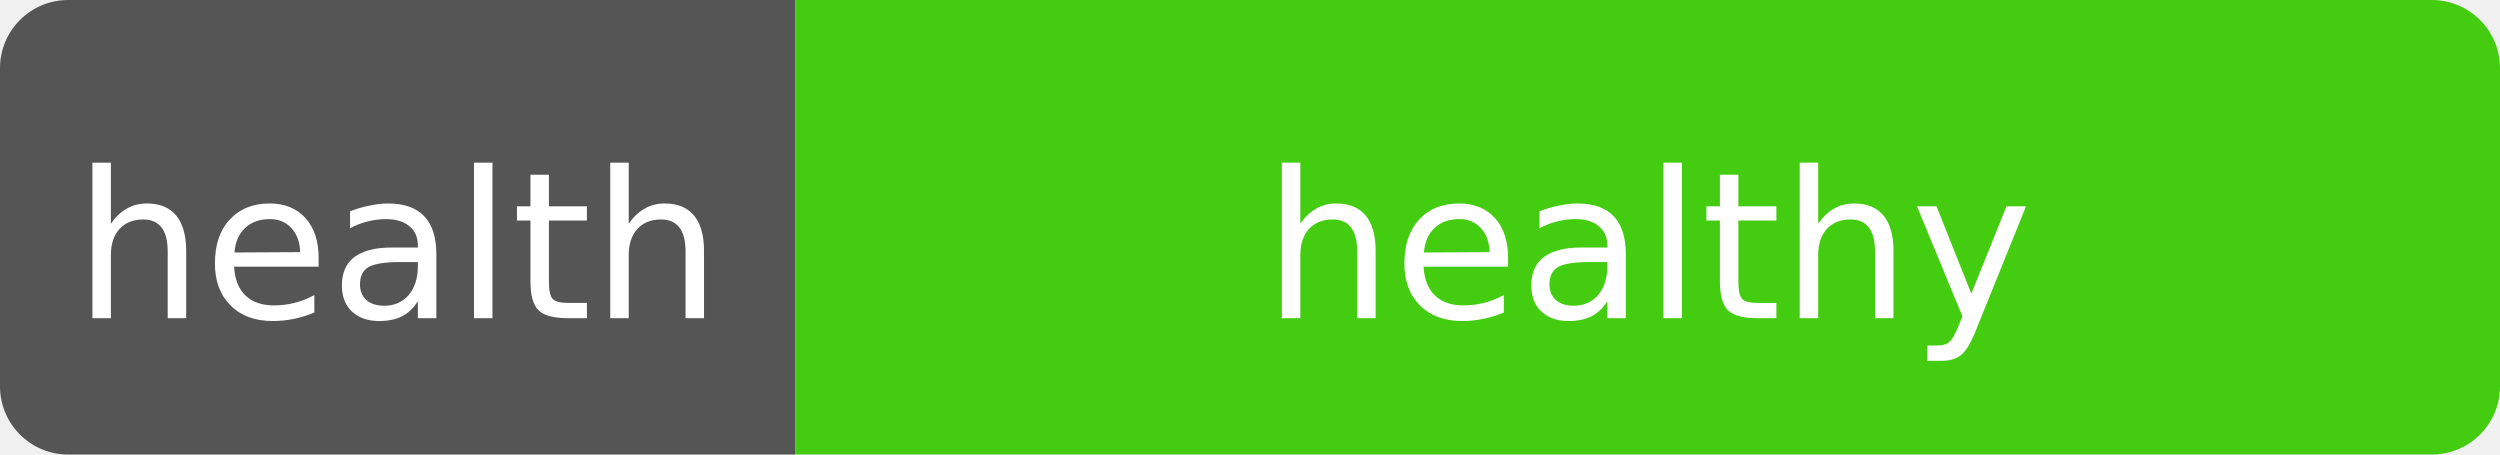
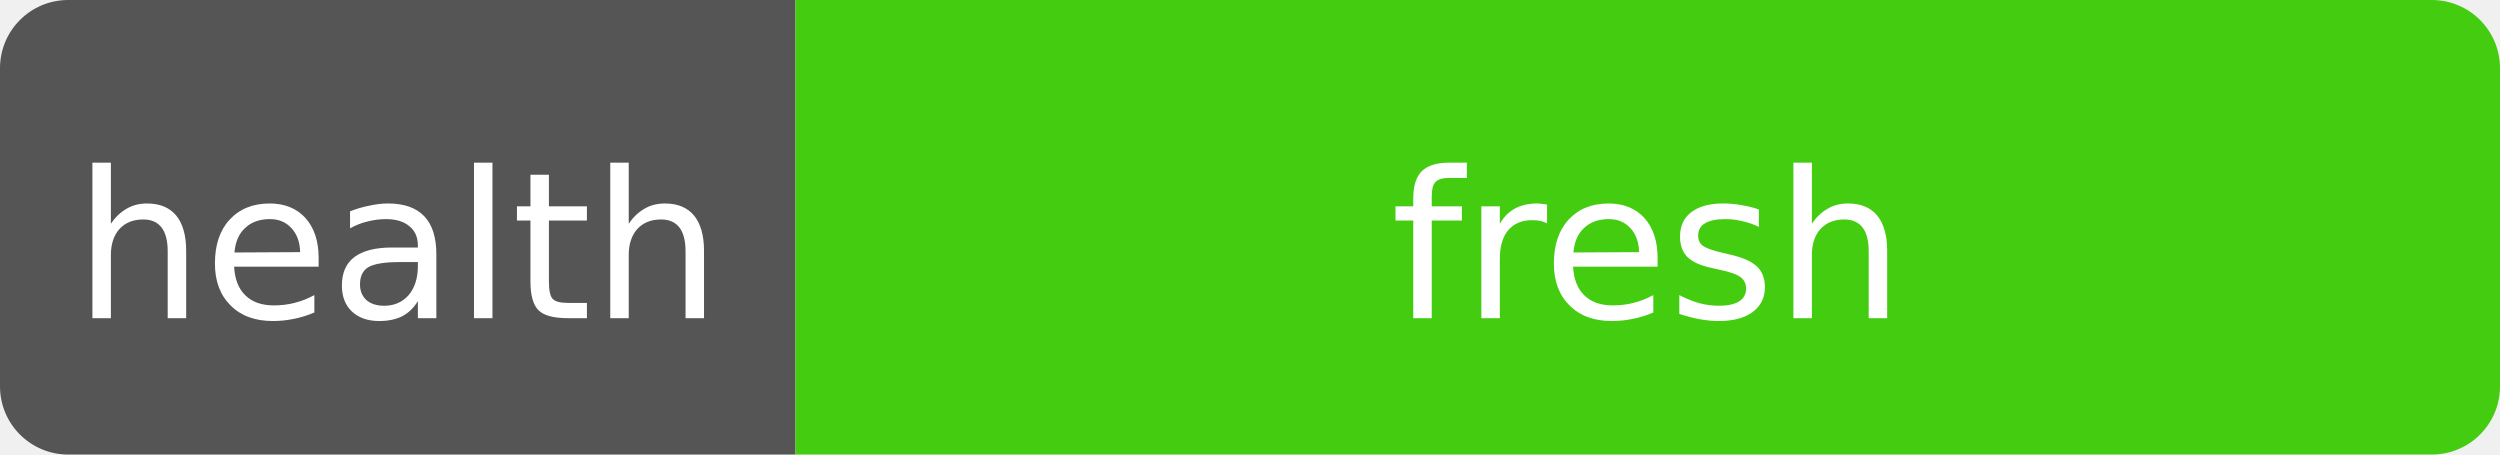
- <svg xmlns="http://www.w3.org/2000/svg" width="110" height="20" role="img" aria-label="health: healthy">
+ <svg xmlns="http://www.w3.org/2000/svg" width="110" height="20" role="img" aria-label="health: fresh">
  <clipPath id="r">
    <rect width="110" height="20" rx="3" fill="#fff" />
  </clipPath>
  <g clip-path="url(#r)">
    <rect width="35" height="20" fill="#555" />
    <rect x="35" width="75" height="20" fill="#4c1" />
  </g>
  <g fill="#fff" text-anchor="middle" font-family="Verdana,Geneva,DejaVu Sans,sans-serif" font-size="9">
    <text x="17.5" y="14">health</text>
-     <text x="72.5" y="14" textLength="68" lengthAdjust="spacingAndGlyphs">healthy</text>
+     <text x="72.5" y="14" textLength="68" lengthAdjust="spacingAndGlyphs">fresh</text>
  </g>
</svg>
